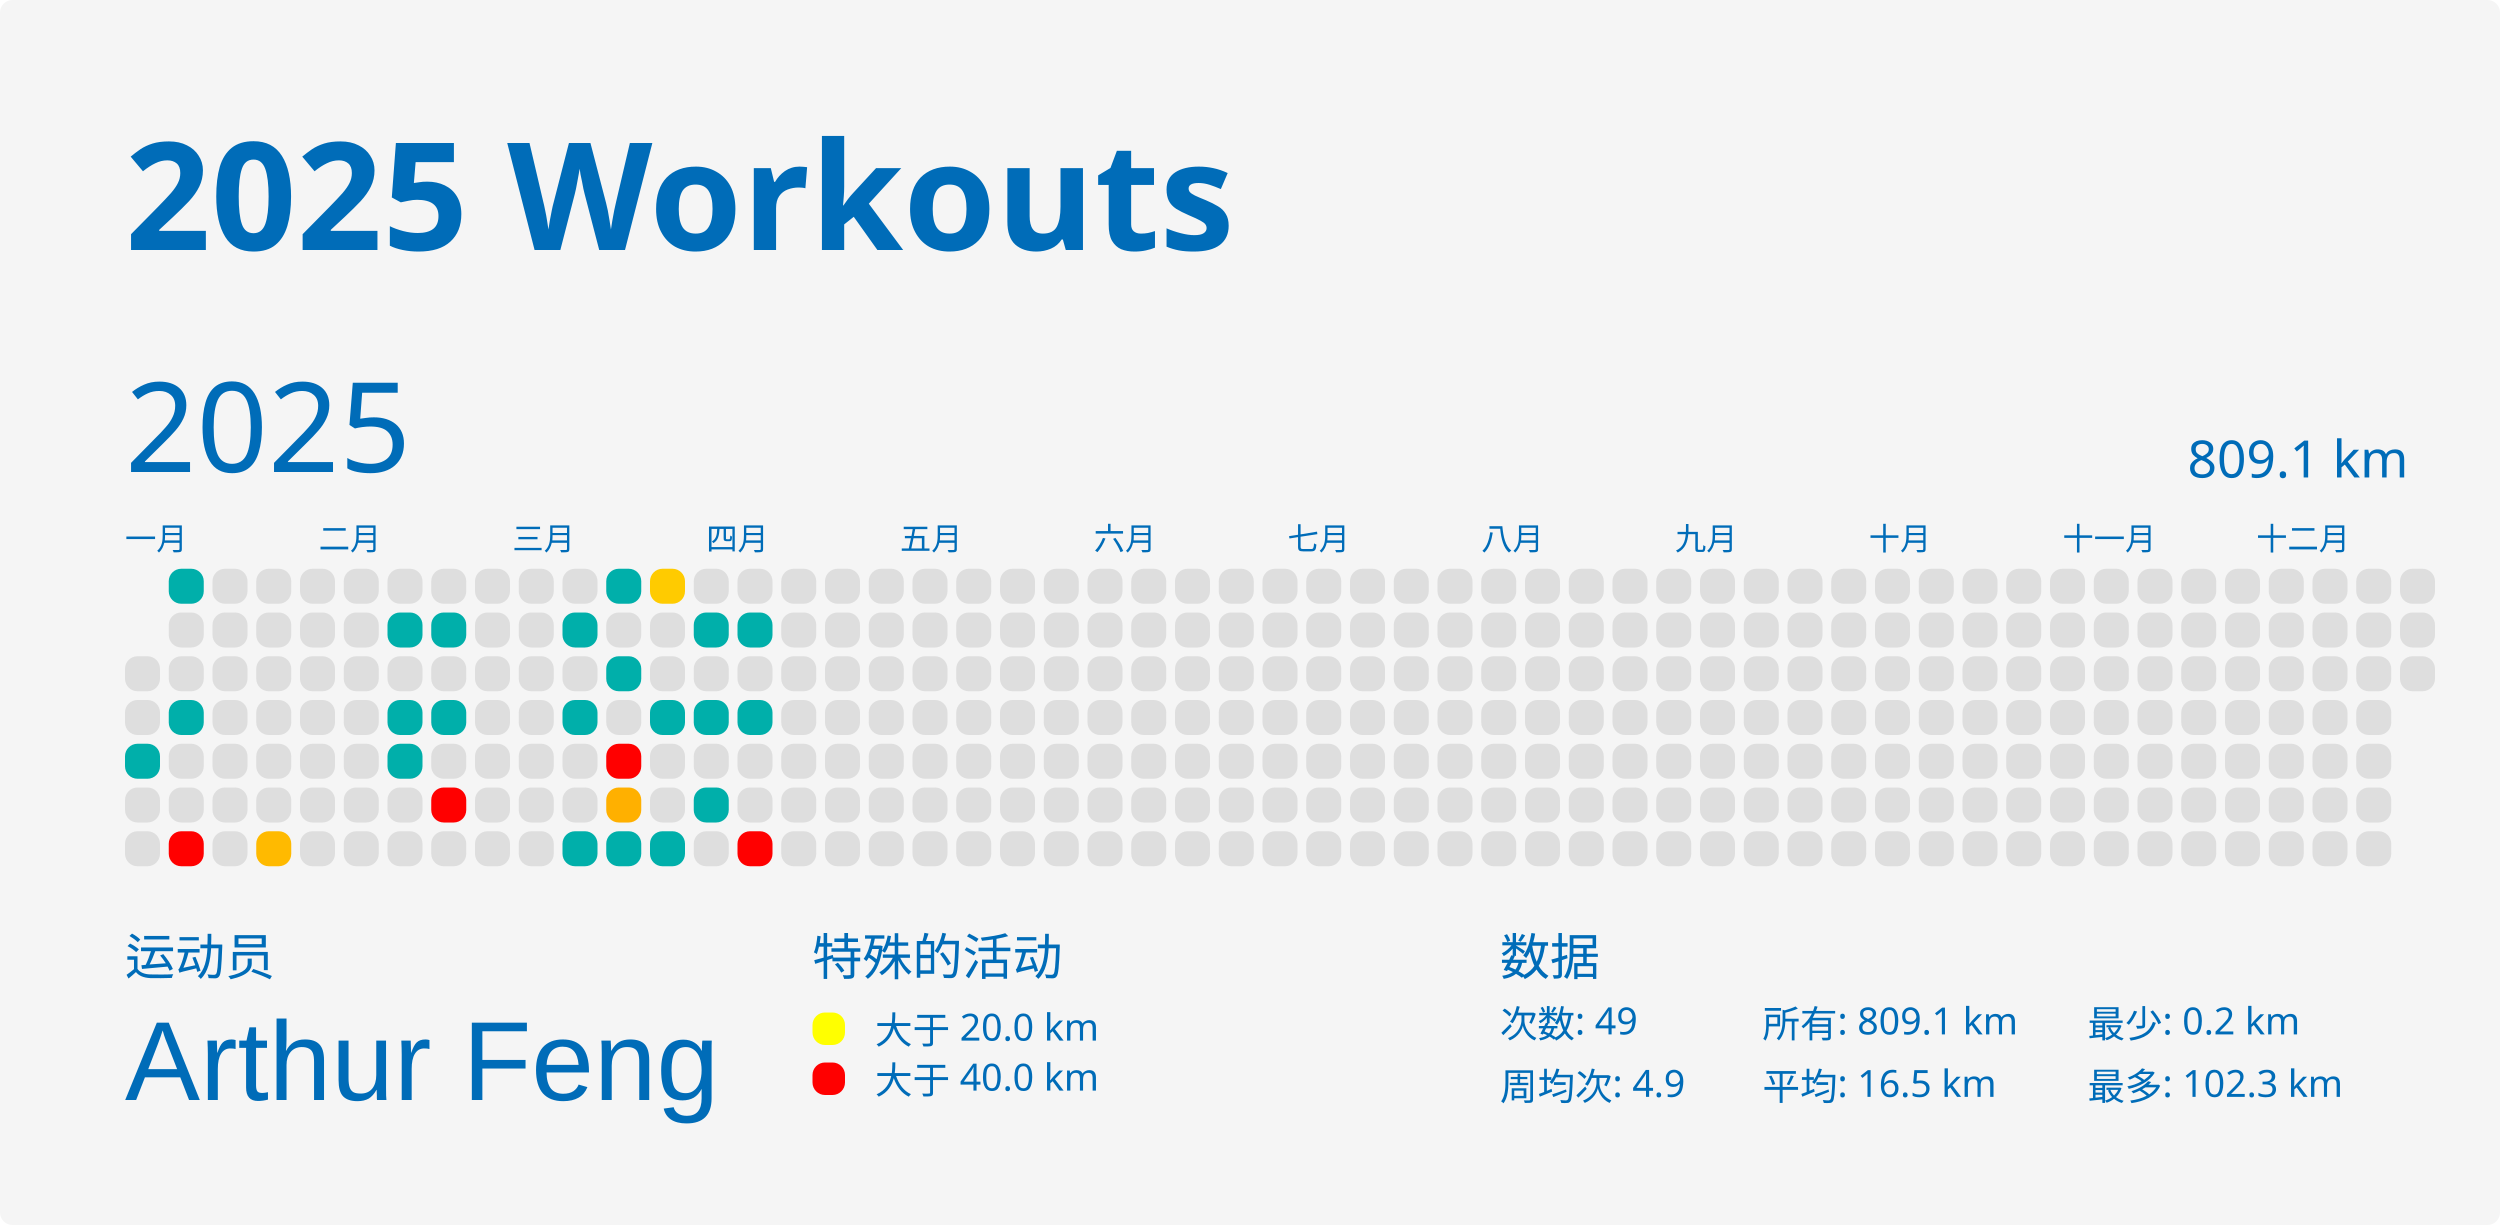
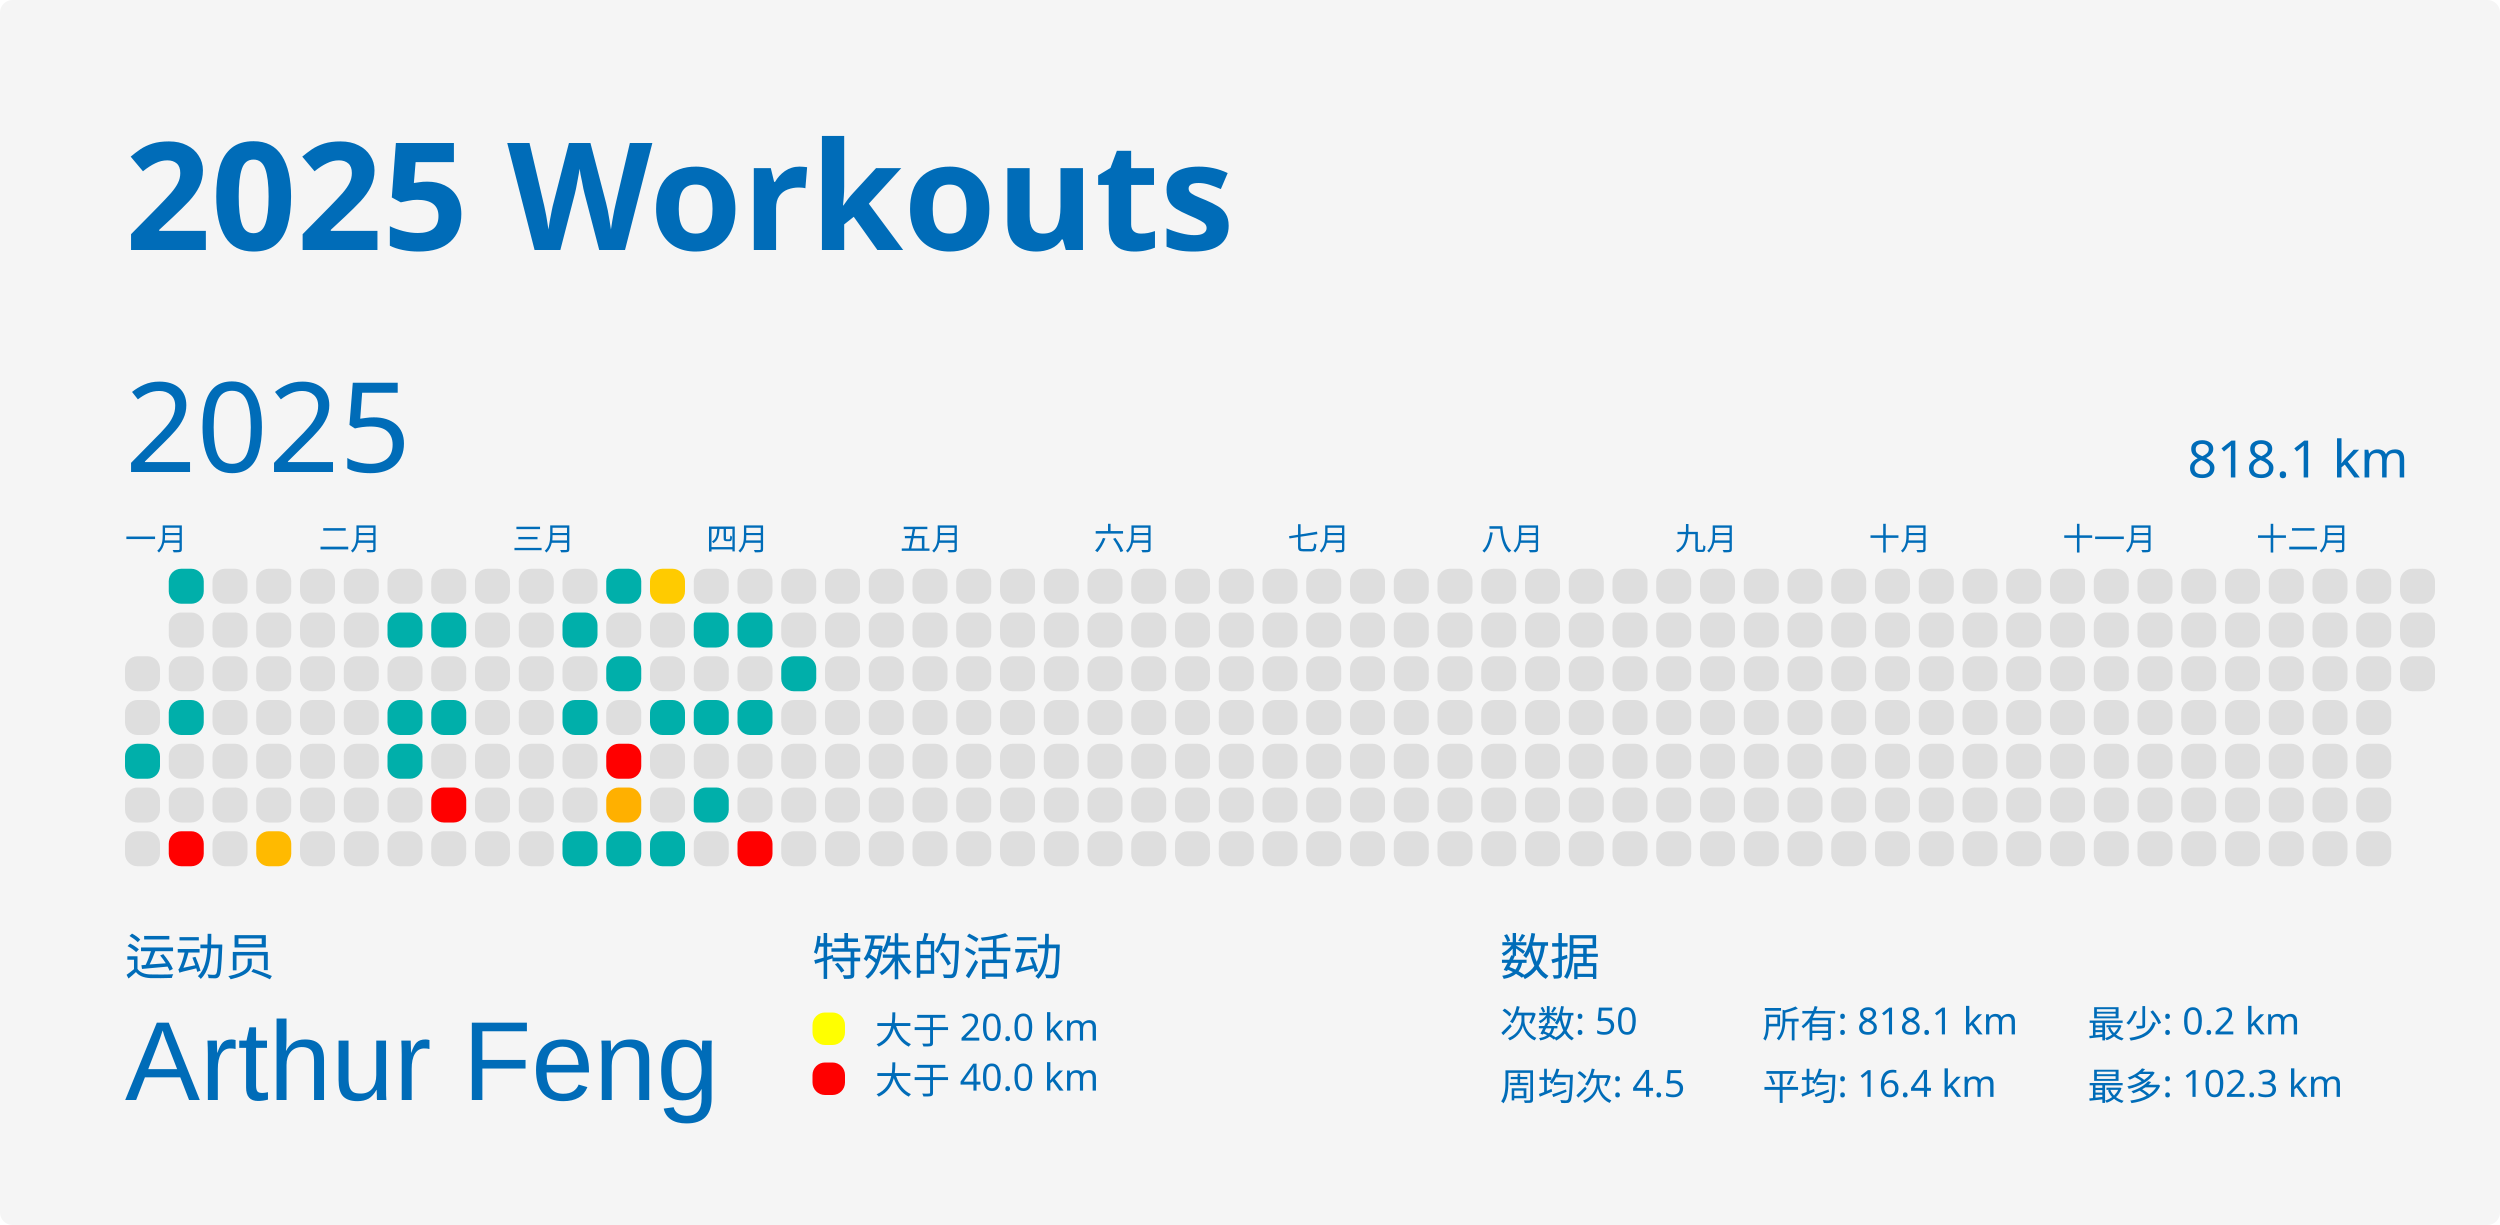
<svg xmlns="http://www.w3.org/2000/svg" baseProfile="full" height="98mm" version="1.1" viewBox="0,0,200,98" width="200mm">
  <defs />
  <rect fill="#f5f5f5" height="98" rx="1" ry="1" width="200" x="0" y="0" />
  <text fill="#006cb8" style="font-size:12px; font-family:MGI-Regular; font-weight:bold;" x="10" y="20">2025 Workouts</text>
  <text fill="#006cb8" style="font-size:4px; font-family:MGI-Regular" x="10" y="78">运动员</text>
  <text fill="#006cb8" style="font-size:9px; font-family:Arial" x="10" y="88">Arthur Feng</text>
  <text fill="#006cb8" style="font-size:4px; font-family:MGI-Regular" x="65" y="78">特殊的活动</text>
  <rect fill="yellow" height="2.6" rx="1" ry="1" width="2.6" x="65" y="81" />
  <text fill="#006cb8" style="font-size:3px; font-family:MGI-Regular" x="70" y="83.5">大于 20.0 km</text>
  <rect fill="red" height="2.6" rx="1" ry="1" width="2.6" x="65" y="85" />
  <text fill="#006cb8" style="font-size:3px; font-family:MGI-Regular" x="70" y="87.5">大于 40.0 km</text>
  <text fill="#006cb8" style="font-size:4px; font-family:MGI-Regular" x="120" y="78">数据</text>
-   <text fill="#006cb8" style="font-size:3px; font-family:MGI-Regular" x="120" y="83">次数: 49</text>
-   <text fill="#006cb8" style="font-size:3px; font-family:MGI-Regular" x="120" y="88">周均次: 4.9</text>
-   <text fill="#006cb8" style="font-size:3px; font-family:MGI-Regular" x="141" y="83">所有: 809.1 km</text>
-   <text fill="#006cb8" style="font-size:3px; font-family:MGI-Regular" x="141" y="88">平均: 16.5 km</text>
+   <text fill="#006cb8" style="font-size:3px; font-family:MGI-Regular" x="120" y="83">次数: 50</text>
+   <text fill="#006cb8" style="font-size:3px; font-family:MGI-Regular" x="120" y="88">周均次: 4.5</text>
+   <text fill="#006cb8" style="font-size:3px; font-family:MGI-Regular" x="141" y="83">所有: 818.1 km</text>
+   <text fill="#006cb8" style="font-size:3px; font-family:MGI-Regular" x="141" y="88">平均: 16.4 km</text>
  <text fill="#006cb8" style="font-size:3px; font-family:MGI-Regular" x="167" y="83">最少: 0.2 km</text>
  <text fill="#006cb8" style="font-size:3px; font-family:MGI-Regular" x="167" y="88">最多: 102.3 km</text>
  <text dominant-baseline="hanging" fill="#006cb8" style="font-size:10.0px; font-family:MGI-Regular;" x="10" y="30">2025</text>
-   <text dominant-baseline="hanging" fill="#006cb8" style="font-size:4.125px; font-family:MGI-Regular;" x="175" y="35">809.1 km</text>
+   <text dominant-baseline="hanging" fill="#006cb8" style="font-size:4.125px; font-family:MGI-Regular;" x="175" y="35">818.1 km</text>
  <text fill="#006cb8" style="font-size:2.5px; font-family:MGI-Regular" x="10.0" y="44">一月</text>
  <text fill="#006cb8" style="font-size:2.5px; font-family:MGI-Regular" x="25.5" y="44">二月</text>
  <text fill="#006cb8" style="font-size:2.5px; font-family:MGI-Regular" x="41.0" y="44">三月</text>
  <text fill="#006cb8" style="font-size:2.5px; font-family:MGI-Regular" x="56.5" y="44">四月</text>
  <text fill="#006cb8" style="font-size:2.5px; font-family:MGI-Regular" x="72.0" y="44">五月</text>
  <text fill="#006cb8" style="font-size:2.5px; font-family:MGI-Regular" x="87.5" y="44">六月</text>
  <text fill="#006cb8" style="font-size:2.5px; font-family:MGI-Regular" x="103.0" y="44">七月</text>
  <text fill="#006cb8" style="font-size:2.5px; font-family:MGI-Regular" x="118.5" y="44">八月</text>
  <text fill="#006cb8" style="font-size:2.5px; font-family:MGI-Regular" x="134.0" y="44">九月</text>
  <text fill="#006cb8" style="font-size:2.5px; font-family:MGI-Regular" x="149.5" y="44">十月</text>
  <text fill="#006cb8" style="font-size:2.5px; font-family:MGI-Regular" x="165.0" y="44">十一月</text>
  <text fill="#006cb8" style="font-size:2.5px; font-family:MGI-Regular" x="180.5" y="44">十二月</text>
  <rect fill="#dedede" height="2.8" rx="1" ry="1" width="2.8" x="10.0" y="52.5" />
  <rect fill="#dedede" height="2.8" rx="1" ry="1" width="2.8" x="10.0" y="56.0" />
  <rect fill="#00afaa" height="2.8" rx="1" ry="1" width="2.8" x="10.0" y="59.5" />
  <rect fill="#dedede" height="2.8" rx="1" ry="1" width="2.8" x="10.0" y="63.0" />
  <rect fill="#dedede" height="2.8" rx="1" ry="1" width="2.8" x="10.0" y="66.5" />
  <rect fill="#00afaa" height="2.8" rx="1" ry="1" width="2.8" x="13.5" y="45.5" />
  <rect fill="#dedede" height="2.8" rx="1" ry="1" width="2.8" x="13.5" y="49.0" />
  <rect fill="#dedede" height="2.8" rx="1" ry="1" width="2.8" x="13.5" y="52.5" />
  <rect fill="#00afaa" height="2.8" rx="1" ry="1" width="2.8" x="13.5" y="56.0" />
  <rect fill="#dedede" height="2.8" rx="1" ry="1" width="2.8" x="13.5" y="59.5" />
  <rect fill="#dedede" height="2.8" rx="1" ry="1" width="2.8" x="13.5" y="63.0" />
  <rect fill="red" height="2.8" rx="1" ry="1" width="2.8" x="13.5" y="66.5" />
  <rect fill="#dedede" height="2.8" rx="1" ry="1" width="2.8" x="17.0" y="45.5" />
  <rect fill="#dedede" height="2.8" rx="1" ry="1" width="2.8" x="17.0" y="49.0" />
  <rect fill="#dedede" height="2.8" rx="1" ry="1" width="2.8" x="17.0" y="52.5" />
  <rect fill="#dedede" height="2.8" rx="1" ry="1" width="2.8" x="17.0" y="56.0" />
  <rect fill="#dedede" height="2.8" rx="1" ry="1" width="2.8" x="17.0" y="59.5" />
  <rect fill="#dedede" height="2.8" rx="1" ry="1" width="2.8" x="17.0" y="63.0" />
  <rect fill="#dedede" height="2.8" rx="1" ry="1" width="2.8" x="17.0" y="66.5" />
  <rect fill="#dedede" height="2.8" rx="1" ry="1" width="2.8" x="20.5" y="45.5" />
  <rect fill="#dedede" height="2.8" rx="1" ry="1" width="2.8" x="20.5" y="49.0" />
  <rect fill="#dedede" height="2.8" rx="1" ry="1" width="2.8" x="20.5" y="52.5" />
  <rect fill="#dedede" height="2.8" rx="1" ry="1" width="2.8" x="20.5" y="56.0" />
  <rect fill="#dedede" height="2.8" rx="1" ry="1" width="2.8" x="20.5" y="59.5" />
  <rect fill="#dedede" height="2.8" rx="1" ry="1" width="2.8" x="20.5" y="63.0" />
  <rect fill="#ffba00" height="2.8" rx="1" ry="1" width="2.8" x="20.5" y="66.5" />
  <rect fill="#dedede" height="2.8" rx="1" ry="1" width="2.8" x="24.0" y="45.5" />
  <rect fill="#dedede" height="2.8" rx="1" ry="1" width="2.8" x="24.0" y="49.0" />
  <rect fill="#dedede" height="2.8" rx="1" ry="1" width="2.8" x="24.0" y="52.5" />
  <rect fill="#dedede" height="2.8" rx="1" ry="1" width="2.8" x="24.0" y="56.0" />
  <rect fill="#dedede" height="2.8" rx="1" ry="1" width="2.8" x="24.0" y="59.5" />
  <rect fill="#dedede" height="2.8" rx="1" ry="1" width="2.8" x="24.0" y="63.0" />
  <rect fill="#dedede" height="2.8" rx="1" ry="1" width="2.8" x="24.0" y="66.5" />
  <rect fill="#dedede" height="2.8" rx="1" ry="1" width="2.8" x="27.5" y="45.5" />
  <rect fill="#dedede" height="2.8" rx="1" ry="1" width="2.8" x="27.5" y="49.0" />
  <rect fill="#dedede" height="2.8" rx="1" ry="1" width="2.8" x="27.5" y="52.5" />
  <rect fill="#dedede" height="2.8" rx="1" ry="1" width="2.8" x="27.5" y="56.0" />
  <rect fill="#dedede" height="2.8" rx="1" ry="1" width="2.8" x="27.5" y="59.5" />
  <rect fill="#dedede" height="2.8" rx="1" ry="1" width="2.8" x="27.5" y="63.0" />
  <rect fill="#dedede" height="2.8" rx="1" ry="1" width="2.8" x="27.5" y="66.5" />
  <rect fill="#dedede" height="2.8" rx="1" ry="1" width="2.8" x="31.0" y="45.5" />
  <rect fill="#00afaa" height="2.8" rx="1" ry="1" width="2.8" x="31.0" y="49.0" />
  <rect fill="#dedede" height="2.8" rx="1" ry="1" width="2.8" x="31.0" y="52.5" />
  <rect fill="#00afaa" height="2.8" rx="1" ry="1" width="2.8" x="31.0" y="56.0" />
  <rect fill="#00afaa" height="2.8" rx="1" ry="1" width="2.8" x="31.0" y="59.5" />
  <rect fill="#dedede" height="2.8" rx="1" ry="1" width="2.8" x="31.0" y="63.0" />
  <rect fill="#dedede" height="2.8" rx="1" ry="1" width="2.8" x="31.0" y="66.5" />
  <rect fill="#dedede" height="2.8" rx="1" ry="1" width="2.8" x="34.5" y="45.5" />
  <rect fill="#00afaa" height="2.8" rx="1" ry="1" width="2.8" x="34.5" y="49.0" />
  <rect fill="#dedede" height="2.8" rx="1" ry="1" width="2.8" x="34.5" y="52.5" />
  <rect fill="#00afaa" height="2.8" rx="1" ry="1" width="2.8" x="34.5" y="56.0" />
  <rect fill="#dedede" height="2.8" rx="1" ry="1" width="2.8" x="34.5" y="59.5" />
  <rect fill="red" height="2.8" rx="1" ry="1" width="2.8" x="34.5" y="63.0" />
  <rect fill="#dedede" height="2.8" rx="1" ry="1" width="2.8" x="34.5" y="66.5" />
  <rect fill="#dedede" height="2.8" rx="1" ry="1" width="2.8" x="38.0" y="45.5" />
  <rect fill="#dedede" height="2.8" rx="1" ry="1" width="2.8" x="38.0" y="49.0" />
  <rect fill="#dedede" height="2.8" rx="1" ry="1" width="2.8" x="38.0" y="52.5" />
  <rect fill="#dedede" height="2.8" rx="1" ry="1" width="2.8" x="38.0" y="56.0" />
  <rect fill="#dedede" height="2.8" rx="1" ry="1" width="2.8" x="38.0" y="59.5" />
  <rect fill="#dedede" height="2.8" rx="1" ry="1" width="2.8" x="38.0" y="63.0" />
  <rect fill="#dedede" height="2.8" rx="1" ry="1" width="2.8" x="38.0" y="66.5" />
  <rect fill="#dedede" height="2.8" rx="1" ry="1" width="2.8" x="41.5" y="45.5" />
  <rect fill="#dedede" height="2.8" rx="1" ry="1" width="2.8" x="41.5" y="49.0" />
  <rect fill="#dedede" height="2.8" rx="1" ry="1" width="2.8" x="41.5" y="52.5" />
  <rect fill="#dedede" height="2.8" rx="1" ry="1" width="2.8" x="41.5" y="56.0" />
  <rect fill="#dedede" height="2.8" rx="1" ry="1" width="2.8" x="41.5" y="59.5" />
  <rect fill="#dedede" height="2.8" rx="1" ry="1" width="2.8" x="41.5" y="63.0" />
  <rect fill="#dedede" height="2.8" rx="1" ry="1" width="2.8" x="41.5" y="66.5" />
  <rect fill="#dedede" height="2.8" rx="1" ry="1" width="2.8" x="45.0" y="45.5" />
  <rect fill="#00afaa" height="2.8" rx="1" ry="1" width="2.8" x="45.0" y="49.0" />
  <rect fill="#dedede" height="2.8" rx="1" ry="1" width="2.8" x="45.0" y="52.5" />
  <rect fill="#00afaa" height="2.8" rx="1" ry="1" width="2.8" x="45.0" y="56.0" />
  <rect fill="#dedede" height="2.8" rx="1" ry="1" width="2.8" x="45.0" y="59.5" />
  <rect fill="#dedede" height="2.8" rx="1" ry="1" width="2.8" x="45.0" y="63.0" />
  <rect fill="#00afaa" height="2.8" rx="1" ry="1" width="2.8" x="45.0" y="66.5" />
  <rect fill="#00afaa" height="2.8" rx="1" ry="1" width="2.8" x="48.5" y="45.5" />
  <rect fill="#dedede" height="2.8" rx="1" ry="1" width="2.8" x="48.5" y="49.0" />
  <rect fill="#00afaa" height="2.8" rx="1" ry="1" width="2.8" x="48.5" y="52.5" />
  <rect fill="#dedede" height="2.8" rx="1" ry="1" width="2.8" x="48.5" y="56.0" />
  <rect fill="red" height="2.8" rx="1" ry="1" width="2.8" x="48.5" y="59.5" />
  <rect fill="#ffb000" height="2.8" rx="1" ry="1" width="2.8" x="48.5" y="63.0" />
  <rect fill="#00afaa" height="2.8" rx="1" ry="1" width="2.8" x="48.5" y="66.5" />
  <rect fill="#ffcb00" height="2.8" rx="1" ry="1" width="2.8" x="52.0" y="45.5" />
  <rect fill="#dedede" height="2.8" rx="1" ry="1" width="2.8" x="52.0" y="49.0" />
  <rect fill="#dedede" height="2.8" rx="1" ry="1" width="2.8" x="52.0" y="52.5" />
  <rect fill="#00afaa" height="2.8" rx="1" ry="1" width="2.8" x="52.0" y="56.0" />
  <rect fill="#dedede" height="2.8" rx="1" ry="1" width="2.8" x="52.0" y="59.5" />
  <rect fill="#dedede" height="2.8" rx="1" ry="1" width="2.8" x="52.0" y="63.0" />
  <rect fill="#00afaa" height="2.8" rx="1" ry="1" width="2.8" x="52.0" y="66.5" />
  <rect fill="#dedede" height="2.8" rx="1" ry="1" width="2.8" x="55.5" y="45.5" />
  <rect fill="#00afaa" height="2.8" rx="1" ry="1" width="2.8" x="55.5" y="49.0" />
  <rect fill="#dedede" height="2.8" rx="1" ry="1" width="2.8" x="55.5" y="52.5" />
  <rect fill="#00afaa" height="2.8" rx="1" ry="1" width="2.8" x="55.5" y="56.0" />
  <rect fill="#dedede" height="2.8" rx="1" ry="1" width="2.8" x="55.5" y="59.5" />
  <rect fill="#00afaa" height="2.8" rx="1" ry="1" width="2.8" x="55.5" y="63.0" />
  <rect fill="#dedede" height="2.8" rx="1" ry="1" width="2.8" x="55.5" y="66.5" />
  <rect fill="#dedede" height="2.8" rx="1" ry="1" width="2.8" x="59.0" y="45.5" />
  <rect fill="#00afaa" height="2.8" rx="1" ry="1" width="2.8" x="59.0" y="49.0" />
  <rect fill="#dedede" height="2.8" rx="1" ry="1" width="2.8" x="59.0" y="52.5" />
  <rect fill="#00afaa" height="2.8" rx="1" ry="1" width="2.8" x="59.0" y="56.0" />
  <rect fill="#dedede" height="2.8" rx="1" ry="1" width="2.8" x="59.0" y="59.5" />
  <rect fill="#dedede" height="2.8" rx="1" ry="1" width="2.8" x="59.0" y="63.0" />
  <rect fill="red" height="2.8" rx="1" ry="1" width="2.8" x="59.0" y="66.5" />
  <rect fill="#dedede" height="2.8" rx="1" ry="1" width="2.8" x="62.5" y="45.5" />
  <rect fill="#dedede" height="2.8" rx="1" ry="1" width="2.8" x="62.5" y="49.0" />
-   <rect fill="#dedede" height="2.8" rx="1" ry="1" width="2.8" x="62.5" y="52.5" />
+   <rect fill="#00afaa" height="2.8" rx="1" ry="1" width="2.8" x="62.5" y="52.5" />
  <rect fill="#dedede" height="2.8" rx="1" ry="1" width="2.8" x="62.5" y="56.0" />
  <rect fill="#dedede" height="2.8" rx="1" ry="1" width="2.8" x="62.5" y="59.5" />
  <rect fill="#dedede" height="2.8" rx="1" ry="1" width="2.8" x="62.5" y="63.0" />
  <rect fill="#dedede" height="2.8" rx="1" ry="1" width="2.8" x="62.5" y="66.5" />
  <rect fill="#dedede" height="2.8" rx="1" ry="1" width="2.8" x="66.0" y="45.5" />
  <rect fill="#dedede" height="2.8" rx="1" ry="1" width="2.8" x="66.0" y="49.0" />
  <rect fill="#dedede" height="2.8" rx="1" ry="1" width="2.8" x="66.0" y="52.5" />
  <rect fill="#dedede" height="2.8" rx="1" ry="1" width="2.8" x="66.0" y="56.0" />
  <rect fill="#dedede" height="2.8" rx="1" ry="1" width="2.8" x="66.0" y="59.5" />
  <rect fill="#dedede" height="2.8" rx="1" ry="1" width="2.8" x="66.0" y="63.0" />
  <rect fill="#dedede" height="2.8" rx="1" ry="1" width="2.8" x="66.0" y="66.5" />
  <rect fill="#dedede" height="2.8" rx="1" ry="1" width="2.8" x="69.5" y="45.5" />
  <rect fill="#dedede" height="2.8" rx="1" ry="1" width="2.8" x="69.5" y="49.0" />
  <rect fill="#dedede" height="2.8" rx="1" ry="1" width="2.8" x="69.5" y="52.5" />
  <rect fill="#dedede" height="2.8" rx="1" ry="1" width="2.8" x="69.5" y="56.0" />
  <rect fill="#dedede" height="2.8" rx="1" ry="1" width="2.8" x="69.5" y="59.5" />
  <rect fill="#dedede" height="2.8" rx="1" ry="1" width="2.8" x="69.5" y="63.0" />
  <rect fill="#dedede" height="2.8" rx="1" ry="1" width="2.8" x="69.5" y="66.5" />
  <rect fill="#dedede" height="2.8" rx="1" ry="1" width="2.8" x="73.0" y="45.5" />
  <rect fill="#dedede" height="2.8" rx="1" ry="1" width="2.8" x="73.0" y="49.0" />
  <rect fill="#dedede" height="2.8" rx="1" ry="1" width="2.8" x="73.0" y="52.5" />
  <rect fill="#dedede" height="2.8" rx="1" ry="1" width="2.8" x="73.0" y="56.0" />
  <rect fill="#dedede" height="2.8" rx="1" ry="1" width="2.8" x="73.0" y="59.5" />
  <rect fill="#dedede" height="2.8" rx="1" ry="1" width="2.8" x="73.0" y="63.0" />
  <rect fill="#dedede" height="2.8" rx="1" ry="1" width="2.8" x="73.0" y="66.5" />
  <rect fill="#dedede" height="2.8" rx="1" ry="1" width="2.8" x="76.5" y="45.5" />
  <rect fill="#dedede" height="2.8" rx="1" ry="1" width="2.8" x="76.5" y="49.0" />
  <rect fill="#dedede" height="2.8" rx="1" ry="1" width="2.8" x="76.5" y="52.5" />
  <rect fill="#dedede" height="2.8" rx="1" ry="1" width="2.8" x="76.5" y="56.0" />
  <rect fill="#dedede" height="2.8" rx="1" ry="1" width="2.8" x="76.5" y="59.5" />
  <rect fill="#dedede" height="2.8" rx="1" ry="1" width="2.8" x="76.5" y="63.0" />
  <rect fill="#dedede" height="2.8" rx="1" ry="1" width="2.8" x="76.5" y="66.5" />
  <rect fill="#dedede" height="2.8" rx="1" ry="1" width="2.8" x="80.0" y="45.5" />
  <rect fill="#dedede" height="2.8" rx="1" ry="1" width="2.8" x="80.0" y="49.0" />
  <rect fill="#dedede" height="2.8" rx="1" ry="1" width="2.8" x="80.0" y="52.5" />
  <rect fill="#dedede" height="2.8" rx="1" ry="1" width="2.8" x="80.0" y="56.0" />
  <rect fill="#dedede" height="2.8" rx="1" ry="1" width="2.8" x="80.0" y="59.5" />
  <rect fill="#dedede" height="2.8" rx="1" ry="1" width="2.8" x="80.0" y="63.0" />
  <rect fill="#dedede" height="2.8" rx="1" ry="1" width="2.8" x="80.0" y="66.5" />
  <rect fill="#dedede" height="2.8" rx="1" ry="1" width="2.8" x="83.5" y="45.5" />
  <rect fill="#dedede" height="2.8" rx="1" ry="1" width="2.8" x="83.5" y="49.0" />
  <rect fill="#dedede" height="2.8" rx="1" ry="1" width="2.8" x="83.5" y="52.5" />
  <rect fill="#dedede" height="2.8" rx="1" ry="1" width="2.8" x="83.5" y="56.0" />
  <rect fill="#dedede" height="2.8" rx="1" ry="1" width="2.8" x="83.5" y="59.5" />
  <rect fill="#dedede" height="2.8" rx="1" ry="1" width="2.8" x="83.5" y="63.0" />
  <rect fill="#dedede" height="2.8" rx="1" ry="1" width="2.8" x="83.5" y="66.5" />
  <rect fill="#dedede" height="2.8" rx="1" ry="1" width="2.8" x="87.0" y="45.5" />
  <rect fill="#dedede" height="2.8" rx="1" ry="1" width="2.8" x="87.0" y="49.0" />
  <rect fill="#dedede" height="2.8" rx="1" ry="1" width="2.8" x="87.0" y="52.5" />
  <rect fill="#dedede" height="2.8" rx="1" ry="1" width="2.8" x="87.0" y="56.0" />
  <rect fill="#dedede" height="2.8" rx="1" ry="1" width="2.8" x="87.0" y="59.5" />
  <rect fill="#dedede" height="2.8" rx="1" ry="1" width="2.8" x="87.0" y="63.0" />
  <rect fill="#dedede" height="2.8" rx="1" ry="1" width="2.8" x="87.0" y="66.5" />
  <rect fill="#dedede" height="2.8" rx="1" ry="1" width="2.8" x="90.5" y="45.5" />
  <rect fill="#dedede" height="2.8" rx="1" ry="1" width="2.8" x="90.5" y="49.0" />
  <rect fill="#dedede" height="2.8" rx="1" ry="1" width="2.8" x="90.5" y="52.5" />
  <rect fill="#dedede" height="2.8" rx="1" ry="1" width="2.8" x="90.5" y="56.0" />
  <rect fill="#dedede" height="2.8" rx="1" ry="1" width="2.8" x="90.5" y="59.5" />
  <rect fill="#dedede" height="2.8" rx="1" ry="1" width="2.8" x="90.5" y="63.0" />
  <rect fill="#dedede" height="2.8" rx="1" ry="1" width="2.8" x="90.5" y="66.5" />
  <rect fill="#dedede" height="2.8" rx="1" ry="1" width="2.8" x="94.0" y="45.5" />
  <rect fill="#dedede" height="2.8" rx="1" ry="1" width="2.8" x="94.0" y="49.0" />
  <rect fill="#dedede" height="2.8" rx="1" ry="1" width="2.8" x="94.0" y="52.5" />
  <rect fill="#dedede" height="2.8" rx="1" ry="1" width="2.8" x="94.0" y="56.0" />
  <rect fill="#dedede" height="2.8" rx="1" ry="1" width="2.8" x="94.0" y="59.5" />
  <rect fill="#dedede" height="2.8" rx="1" ry="1" width="2.8" x="94.0" y="63.0" />
  <rect fill="#dedede" height="2.8" rx="1" ry="1" width="2.8" x="94.0" y="66.5" />
  <rect fill="#dedede" height="2.8" rx="1" ry="1" width="2.8" x="97.5" y="45.5" />
  <rect fill="#dedede" height="2.8" rx="1" ry="1" width="2.8" x="97.5" y="49.0" />
  <rect fill="#dedede" height="2.8" rx="1" ry="1" width="2.8" x="97.5" y="52.5" />
  <rect fill="#dedede" height="2.8" rx="1" ry="1" width="2.8" x="97.5" y="56.0" />
  <rect fill="#dedede" height="2.8" rx="1" ry="1" width="2.8" x="97.5" y="59.5" />
  <rect fill="#dedede" height="2.8" rx="1" ry="1" width="2.8" x="97.5" y="63.0" />
  <rect fill="#dedede" height="2.8" rx="1" ry="1" width="2.8" x="97.5" y="66.5" />
  <rect fill="#dedede" height="2.8" rx="1" ry="1" width="2.8" x="101.0" y="45.5" />
  <rect fill="#dedede" height="2.8" rx="1" ry="1" width="2.8" x="101.0" y="49.0" />
  <rect fill="#dedede" height="2.8" rx="1" ry="1" width="2.8" x="101.0" y="52.5" />
  <rect fill="#dedede" height="2.8" rx="1" ry="1" width="2.8" x="101.0" y="56.0" />
  <rect fill="#dedede" height="2.8" rx="1" ry="1" width="2.8" x="101.0" y="59.5" />
  <rect fill="#dedede" height="2.8" rx="1" ry="1" width="2.8" x="101.0" y="63.0" />
  <rect fill="#dedede" height="2.8" rx="1" ry="1" width="2.8" x="101.0" y="66.5" />
  <rect fill="#dedede" height="2.8" rx="1" ry="1" width="2.8" x="104.5" y="45.5" />
  <rect fill="#dedede" height="2.8" rx="1" ry="1" width="2.8" x="104.5" y="49.0" />
  <rect fill="#dedede" height="2.8" rx="1" ry="1" width="2.8" x="104.5" y="52.5" />
  <rect fill="#dedede" height="2.8" rx="1" ry="1" width="2.8" x="104.5" y="56.0" />
  <rect fill="#dedede" height="2.8" rx="1" ry="1" width="2.8" x="104.5" y="59.5" />
  <rect fill="#dedede" height="2.8" rx="1" ry="1" width="2.8" x="104.5" y="63.0" />
  <rect fill="#dedede" height="2.8" rx="1" ry="1" width="2.8" x="104.5" y="66.5" />
  <rect fill="#dedede" height="2.8" rx="1" ry="1" width="2.8" x="108.0" y="45.5" />
  <rect fill="#dedede" height="2.8" rx="1" ry="1" width="2.8" x="108.0" y="49.0" />
  <rect fill="#dedede" height="2.8" rx="1" ry="1" width="2.8" x="108.0" y="52.5" />
  <rect fill="#dedede" height="2.8" rx="1" ry="1" width="2.8" x="108.0" y="56.0" />
  <rect fill="#dedede" height="2.8" rx="1" ry="1" width="2.8" x="108.0" y="59.5" />
  <rect fill="#dedede" height="2.8" rx="1" ry="1" width="2.8" x="108.0" y="63.0" />
  <rect fill="#dedede" height="2.8" rx="1" ry="1" width="2.8" x="108.0" y="66.5" />
  <rect fill="#dedede" height="2.8" rx="1" ry="1" width="2.8" x="111.5" y="45.5" />
  <rect fill="#dedede" height="2.8" rx="1" ry="1" width="2.8" x="111.5" y="49.0" />
  <rect fill="#dedede" height="2.8" rx="1" ry="1" width="2.8" x="111.5" y="52.5" />
  <rect fill="#dedede" height="2.8" rx="1" ry="1" width="2.8" x="111.5" y="56.0" />
  <rect fill="#dedede" height="2.8" rx="1" ry="1" width="2.8" x="111.5" y="59.5" />
  <rect fill="#dedede" height="2.8" rx="1" ry="1" width="2.8" x="111.5" y="63.0" />
  <rect fill="#dedede" height="2.8" rx="1" ry="1" width="2.8" x="111.5" y="66.5" />
  <rect fill="#dedede" height="2.8" rx="1" ry="1" width="2.8" x="115.0" y="45.5" />
  <rect fill="#dedede" height="2.8" rx="1" ry="1" width="2.8" x="115.0" y="49.0" />
  <rect fill="#dedede" height="2.8" rx="1" ry="1" width="2.8" x="115.0" y="52.5" />
  <rect fill="#dedede" height="2.8" rx="1" ry="1" width="2.8" x="115.0" y="56.0" />
  <rect fill="#dedede" height="2.8" rx="1" ry="1" width="2.8" x="115.0" y="59.5" />
  <rect fill="#dedede" height="2.8" rx="1" ry="1" width="2.8" x="115.0" y="63.0" />
  <rect fill="#dedede" height="2.8" rx="1" ry="1" width="2.8" x="115.0" y="66.5" />
  <rect fill="#dedede" height="2.8" rx="1" ry="1" width="2.8" x="118.5" y="45.5" />
  <rect fill="#dedede" height="2.8" rx="1" ry="1" width="2.8" x="118.5" y="49.0" />
  <rect fill="#dedede" height="2.8" rx="1" ry="1" width="2.8" x="118.5" y="52.5" />
  <rect fill="#dedede" height="2.8" rx="1" ry="1" width="2.8" x="118.5" y="56.0" />
  <rect fill="#dedede" height="2.8" rx="1" ry="1" width="2.8" x="118.5" y="59.5" />
  <rect fill="#dedede" height="2.8" rx="1" ry="1" width="2.8" x="118.5" y="63.0" />
  <rect fill="#dedede" height="2.8" rx="1" ry="1" width="2.8" x="118.5" y="66.5" />
  <rect fill="#dedede" height="2.8" rx="1" ry="1" width="2.8" x="122.0" y="45.5" />
  <rect fill="#dedede" height="2.8" rx="1" ry="1" width="2.8" x="122.0" y="49.0" />
  <rect fill="#dedede" height="2.8" rx="1" ry="1" width="2.8" x="122.0" y="52.5" />
  <rect fill="#dedede" height="2.8" rx="1" ry="1" width="2.8" x="122.0" y="56.0" />
  <rect fill="#dedede" height="2.8" rx="1" ry="1" width="2.8" x="122.0" y="59.5" />
  <rect fill="#dedede" height="2.8" rx="1" ry="1" width="2.8" x="122.0" y="63.0" />
  <rect fill="#dedede" height="2.8" rx="1" ry="1" width="2.8" x="122.0" y="66.5" />
  <rect fill="#dedede" height="2.8" rx="1" ry="1" width="2.8" x="125.5" y="45.5" />
  <rect fill="#dedede" height="2.8" rx="1" ry="1" width="2.8" x="125.5" y="49.0" />
  <rect fill="#dedede" height="2.8" rx="1" ry="1" width="2.8" x="125.5" y="52.5" />
  <rect fill="#dedede" height="2.8" rx="1" ry="1" width="2.8" x="125.5" y="56.0" />
  <rect fill="#dedede" height="2.8" rx="1" ry="1" width="2.8" x="125.5" y="59.5" />
  <rect fill="#dedede" height="2.8" rx="1" ry="1" width="2.8" x="125.5" y="63.0" />
  <rect fill="#dedede" height="2.8" rx="1" ry="1" width="2.8" x="125.5" y="66.5" />
  <rect fill="#dedede" height="2.8" rx="1" ry="1" width="2.8" x="129.0" y="45.5" />
  <rect fill="#dedede" height="2.8" rx="1" ry="1" width="2.8" x="129.0" y="49.0" />
  <rect fill="#dedede" height="2.8" rx="1" ry="1" width="2.8" x="129.0" y="52.5" />
  <rect fill="#dedede" height="2.8" rx="1" ry="1" width="2.8" x="129.0" y="56.0" />
  <rect fill="#dedede" height="2.8" rx="1" ry="1" width="2.8" x="129.0" y="59.5" />
  <rect fill="#dedede" height="2.8" rx="1" ry="1" width="2.8" x="129.0" y="63.0" />
  <rect fill="#dedede" height="2.8" rx="1" ry="1" width="2.8" x="129.0" y="66.5" />
  <rect fill="#dedede" height="2.8" rx="1" ry="1" width="2.8" x="132.5" y="45.5" />
  <rect fill="#dedede" height="2.8" rx="1" ry="1" width="2.8" x="132.5" y="49.0" />
  <rect fill="#dedede" height="2.8" rx="1" ry="1" width="2.8" x="132.5" y="52.5" />
  <rect fill="#dedede" height="2.8" rx="1" ry="1" width="2.8" x="132.5" y="56.0" />
  <rect fill="#dedede" height="2.8" rx="1" ry="1" width="2.8" x="132.5" y="59.5" />
  <rect fill="#dedede" height="2.8" rx="1" ry="1" width="2.8" x="132.5" y="63.0" />
  <rect fill="#dedede" height="2.8" rx="1" ry="1" width="2.8" x="132.5" y="66.5" />
  <rect fill="#dedede" height="2.8" rx="1" ry="1" width="2.8" x="136.0" y="45.5" />
  <rect fill="#dedede" height="2.8" rx="1" ry="1" width="2.8" x="136.0" y="49.0" />
  <rect fill="#dedede" height="2.8" rx="1" ry="1" width="2.8" x="136.0" y="52.5" />
  <rect fill="#dedede" height="2.8" rx="1" ry="1" width="2.8" x="136.0" y="56.0" />
  <rect fill="#dedede" height="2.8" rx="1" ry="1" width="2.8" x="136.0" y="59.5" />
  <rect fill="#dedede" height="2.8" rx="1" ry="1" width="2.8" x="136.0" y="63.0" />
  <rect fill="#dedede" height="2.8" rx="1" ry="1" width="2.8" x="136.0" y="66.5" />
  <rect fill="#dedede" height="2.8" rx="1" ry="1" width="2.8" x="139.5" y="45.5" />
  <rect fill="#dedede" height="2.8" rx="1" ry="1" width="2.8" x="139.5" y="49.0" />
  <rect fill="#dedede" height="2.8" rx="1" ry="1" width="2.8" x="139.5" y="52.5" />
  <rect fill="#dedede" height="2.8" rx="1" ry="1" width="2.8" x="139.5" y="56.0" />
  <rect fill="#dedede" height="2.8" rx="1" ry="1" width="2.8" x="139.5" y="59.5" />
  <rect fill="#dedede" height="2.8" rx="1" ry="1" width="2.8" x="139.5" y="63.0" />
  <rect fill="#dedede" height="2.8" rx="1" ry="1" width="2.8" x="139.5" y="66.5" />
  <rect fill="#dedede" height="2.8" rx="1" ry="1" width="2.8" x="143.0" y="45.5" />
  <rect fill="#dedede" height="2.8" rx="1" ry="1" width="2.8" x="143.0" y="49.0" />
  <rect fill="#dedede" height="2.8" rx="1" ry="1" width="2.8" x="143.0" y="52.5" />
  <rect fill="#dedede" height="2.8" rx="1" ry="1" width="2.8" x="143.0" y="56.0" />
  <rect fill="#dedede" height="2.8" rx="1" ry="1" width="2.8" x="143.0" y="59.5" />
  <rect fill="#dedede" height="2.8" rx="1" ry="1" width="2.8" x="143.0" y="63.0" />
  <rect fill="#dedede" height="2.8" rx="1" ry="1" width="2.8" x="143.0" y="66.5" />
  <rect fill="#dedede" height="2.8" rx="1" ry="1" width="2.8" x="146.5" y="45.5" />
  <rect fill="#dedede" height="2.8" rx="1" ry="1" width="2.8" x="146.5" y="49.0" />
  <rect fill="#dedede" height="2.8" rx="1" ry="1" width="2.8" x="146.5" y="52.5" />
  <rect fill="#dedede" height="2.8" rx="1" ry="1" width="2.8" x="146.5" y="56.0" />
  <rect fill="#dedede" height="2.8" rx="1" ry="1" width="2.8" x="146.5" y="59.5" />
  <rect fill="#dedede" height="2.8" rx="1" ry="1" width="2.8" x="146.5" y="63.0" />
  <rect fill="#dedede" height="2.8" rx="1" ry="1" width="2.8" x="146.5" y="66.5" />
  <rect fill="#dedede" height="2.8" rx="1" ry="1" width="2.8" x="150.0" y="45.5" />
  <rect fill="#dedede" height="2.8" rx="1" ry="1" width="2.8" x="150.0" y="49.0" />
  <rect fill="#dedede" height="2.8" rx="1" ry="1" width="2.8" x="150.0" y="52.5" />
  <rect fill="#dedede" height="2.8" rx="1" ry="1" width="2.8" x="150.0" y="56.0" />
  <rect fill="#dedede" height="2.8" rx="1" ry="1" width="2.8" x="150.0" y="59.5" />
  <rect fill="#dedede" height="2.8" rx="1" ry="1" width="2.8" x="150.0" y="63.0" />
  <rect fill="#dedede" height="2.8" rx="1" ry="1" width="2.8" x="150.0" y="66.5" />
  <rect fill="#dedede" height="2.8" rx="1" ry="1" width="2.8" x="153.5" y="45.5" />
  <rect fill="#dedede" height="2.8" rx="1" ry="1" width="2.8" x="153.5" y="49.0" />
  <rect fill="#dedede" height="2.8" rx="1" ry="1" width="2.8" x="153.5" y="52.5" />
  <rect fill="#dedede" height="2.8" rx="1" ry="1" width="2.8" x="153.5" y="56.0" />
  <rect fill="#dedede" height="2.8" rx="1" ry="1" width="2.8" x="153.5" y="59.5" />
  <rect fill="#dedede" height="2.8" rx="1" ry="1" width="2.8" x="153.5" y="63.0" />
  <rect fill="#dedede" height="2.8" rx="1" ry="1" width="2.8" x="153.5" y="66.5" />
  <rect fill="#dedede" height="2.8" rx="1" ry="1" width="2.8" x="157.0" y="45.5" />
  <rect fill="#dedede" height="2.8" rx="1" ry="1" width="2.8" x="157.0" y="49.0" />
  <rect fill="#dedede" height="2.8" rx="1" ry="1" width="2.8" x="157.0" y="52.5" />
  <rect fill="#dedede" height="2.8" rx="1" ry="1" width="2.8" x="157.0" y="56.0" />
  <rect fill="#dedede" height="2.8" rx="1" ry="1" width="2.8" x="157.0" y="59.5" />
  <rect fill="#dedede" height="2.8" rx="1" ry="1" width="2.8" x="157.0" y="63.0" />
  <rect fill="#dedede" height="2.8" rx="1" ry="1" width="2.8" x="157.0" y="66.5" />
  <rect fill="#dedede" height="2.8" rx="1" ry="1" width="2.8" x="160.5" y="45.5" />
  <rect fill="#dedede" height="2.8" rx="1" ry="1" width="2.8" x="160.5" y="49.0" />
  <rect fill="#dedede" height="2.8" rx="1" ry="1" width="2.8" x="160.5" y="52.5" />
  <rect fill="#dedede" height="2.8" rx="1" ry="1" width="2.8" x="160.5" y="56.0" />
  <rect fill="#dedede" height="2.8" rx="1" ry="1" width="2.8" x="160.5" y="59.5" />
  <rect fill="#dedede" height="2.8" rx="1" ry="1" width="2.8" x="160.5" y="63.0" />
  <rect fill="#dedede" height="2.8" rx="1" ry="1" width="2.8" x="160.5" y="66.5" />
  <rect fill="#dedede" height="2.8" rx="1" ry="1" width="2.8" x="164.0" y="45.5" />
  <rect fill="#dedede" height="2.8" rx="1" ry="1" width="2.8" x="164.0" y="49.0" />
  <rect fill="#dedede" height="2.8" rx="1" ry="1" width="2.8" x="164.0" y="52.5" />
  <rect fill="#dedede" height="2.8" rx="1" ry="1" width="2.8" x="164.0" y="56.0" />
  <rect fill="#dedede" height="2.8" rx="1" ry="1" width="2.8" x="164.0" y="59.5" />
  <rect fill="#dedede" height="2.8" rx="1" ry="1" width="2.8" x="164.0" y="63.0" />
  <rect fill="#dedede" height="2.8" rx="1" ry="1" width="2.8" x="164.0" y="66.5" />
  <rect fill="#dedede" height="2.8" rx="1" ry="1" width="2.8" x="167.5" y="45.5" />
  <rect fill="#dedede" height="2.8" rx="1" ry="1" width="2.8" x="167.5" y="49.0" />
  <rect fill="#dedede" height="2.8" rx="1" ry="1" width="2.8" x="167.5" y="52.5" />
  <rect fill="#dedede" height="2.8" rx="1" ry="1" width="2.8" x="167.5" y="56.0" />
  <rect fill="#dedede" height="2.8" rx="1" ry="1" width="2.8" x="167.5" y="59.5" />
  <rect fill="#dedede" height="2.8" rx="1" ry="1" width="2.8" x="167.5" y="63.0" />
  <rect fill="#dedede" height="2.8" rx="1" ry="1" width="2.8" x="167.5" y="66.5" />
  <rect fill="#dedede" height="2.8" rx="1" ry="1" width="2.8" x="171.0" y="45.5" />
  <rect fill="#dedede" height="2.8" rx="1" ry="1" width="2.8" x="171.0" y="49.0" />
  <rect fill="#dedede" height="2.8" rx="1" ry="1" width="2.8" x="171.0" y="52.5" />
  <rect fill="#dedede" height="2.8" rx="1" ry="1" width="2.8" x="171.0" y="56.0" />
  <rect fill="#dedede" height="2.8" rx="1" ry="1" width="2.8" x="171.0" y="59.5" />
  <rect fill="#dedede" height="2.8" rx="1" ry="1" width="2.8" x="171.0" y="63.0" />
  <rect fill="#dedede" height="2.8" rx="1" ry="1" width="2.8" x="171.0" y="66.5" />
  <rect fill="#dedede" height="2.8" rx="1" ry="1" width="2.8" x="174.5" y="45.5" />
  <rect fill="#dedede" height="2.8" rx="1" ry="1" width="2.8" x="174.5" y="49.0" />
  <rect fill="#dedede" height="2.8" rx="1" ry="1" width="2.8" x="174.5" y="52.5" />
  <rect fill="#dedede" height="2.8" rx="1" ry="1" width="2.8" x="174.5" y="56.0" />
  <rect fill="#dedede" height="2.8" rx="1" ry="1" width="2.8" x="174.5" y="59.5" />
  <rect fill="#dedede" height="2.8" rx="1" ry="1" width="2.8" x="174.5" y="63.0" />
  <rect fill="#dedede" height="2.8" rx="1" ry="1" width="2.8" x="174.5" y="66.5" />
  <rect fill="#dedede" height="2.8" rx="1" ry="1" width="2.8" x="178.0" y="45.5" />
  <rect fill="#dedede" height="2.8" rx="1" ry="1" width="2.8" x="178.0" y="49.0" />
  <rect fill="#dedede" height="2.8" rx="1" ry="1" width="2.8" x="178.0" y="52.5" />
  <rect fill="#dedede" height="2.8" rx="1" ry="1" width="2.8" x="178.0" y="56.0" />
  <rect fill="#dedede" height="2.8" rx="1" ry="1" width="2.8" x="178.0" y="59.5" />
  <rect fill="#dedede" height="2.8" rx="1" ry="1" width="2.8" x="178.0" y="63.0" />
  <rect fill="#dedede" height="2.8" rx="1" ry="1" width="2.8" x="178.0" y="66.5" />
  <rect fill="#dedede" height="2.8" rx="1" ry="1" width="2.8" x="181.5" y="45.5" />
  <rect fill="#dedede" height="2.8" rx="1" ry="1" width="2.8" x="181.5" y="49.0" />
  <rect fill="#dedede" height="2.8" rx="1" ry="1" width="2.8" x="181.5" y="52.5" />
  <rect fill="#dedede" height="2.8" rx="1" ry="1" width="2.8" x="181.5" y="56.0" />
  <rect fill="#dedede" height="2.8" rx="1" ry="1" width="2.8" x="181.5" y="59.5" />
  <rect fill="#dedede" height="2.8" rx="1" ry="1" width="2.8" x="181.5" y="63.0" />
  <rect fill="#dedede" height="2.8" rx="1" ry="1" width="2.8" x="181.5" y="66.5" />
  <rect fill="#dedede" height="2.8" rx="1" ry="1" width="2.8" x="185.0" y="45.5" />
  <rect fill="#dedede" height="2.8" rx="1" ry="1" width="2.8" x="185.0" y="49.0" />
  <rect fill="#dedede" height="2.8" rx="1" ry="1" width="2.8" x="185.0" y="52.5" />
  <rect fill="#dedede" height="2.8" rx="1" ry="1" width="2.8" x="185.0" y="56.0" />
  <rect fill="#dedede" height="2.8" rx="1" ry="1" width="2.8" x="185.0" y="59.5" />
  <rect fill="#dedede" height="2.8" rx="1" ry="1" width="2.8" x="185.0" y="63.0" />
  <rect fill="#dedede" height="2.8" rx="1" ry="1" width="2.8" x="185.0" y="66.5" />
  <rect fill="#dedede" height="2.8" rx="1" ry="1" width="2.8" x="188.5" y="45.5" />
  <rect fill="#dedede" height="2.8" rx="1" ry="1" width="2.8" x="188.5" y="49.0" />
  <rect fill="#dedede" height="2.8" rx="1" ry="1" width="2.8" x="188.5" y="52.5" />
  <rect fill="#dedede" height="2.8" rx="1" ry="1" width="2.8" x="188.5" y="56.0" />
  <rect fill="#dedede" height="2.8" rx="1" ry="1" width="2.8" x="188.5" y="59.5" />
  <rect fill="#dedede" height="2.8" rx="1" ry="1" width="2.8" x="188.5" y="63.0" />
  <rect fill="#dedede" height="2.8" rx="1" ry="1" width="2.8" x="188.5" y="66.5" />
  <rect fill="#dedede" height="2.8" rx="1" ry="1" width="2.8" x="192.0" y="45.5" />
  <rect fill="#dedede" height="2.8" rx="1" ry="1" width="2.8" x="192.0" y="49.0" />
  <rect fill="#dedede" height="2.8" rx="1" ry="1" width="2.8" x="192.0" y="52.5" />
</svg>
